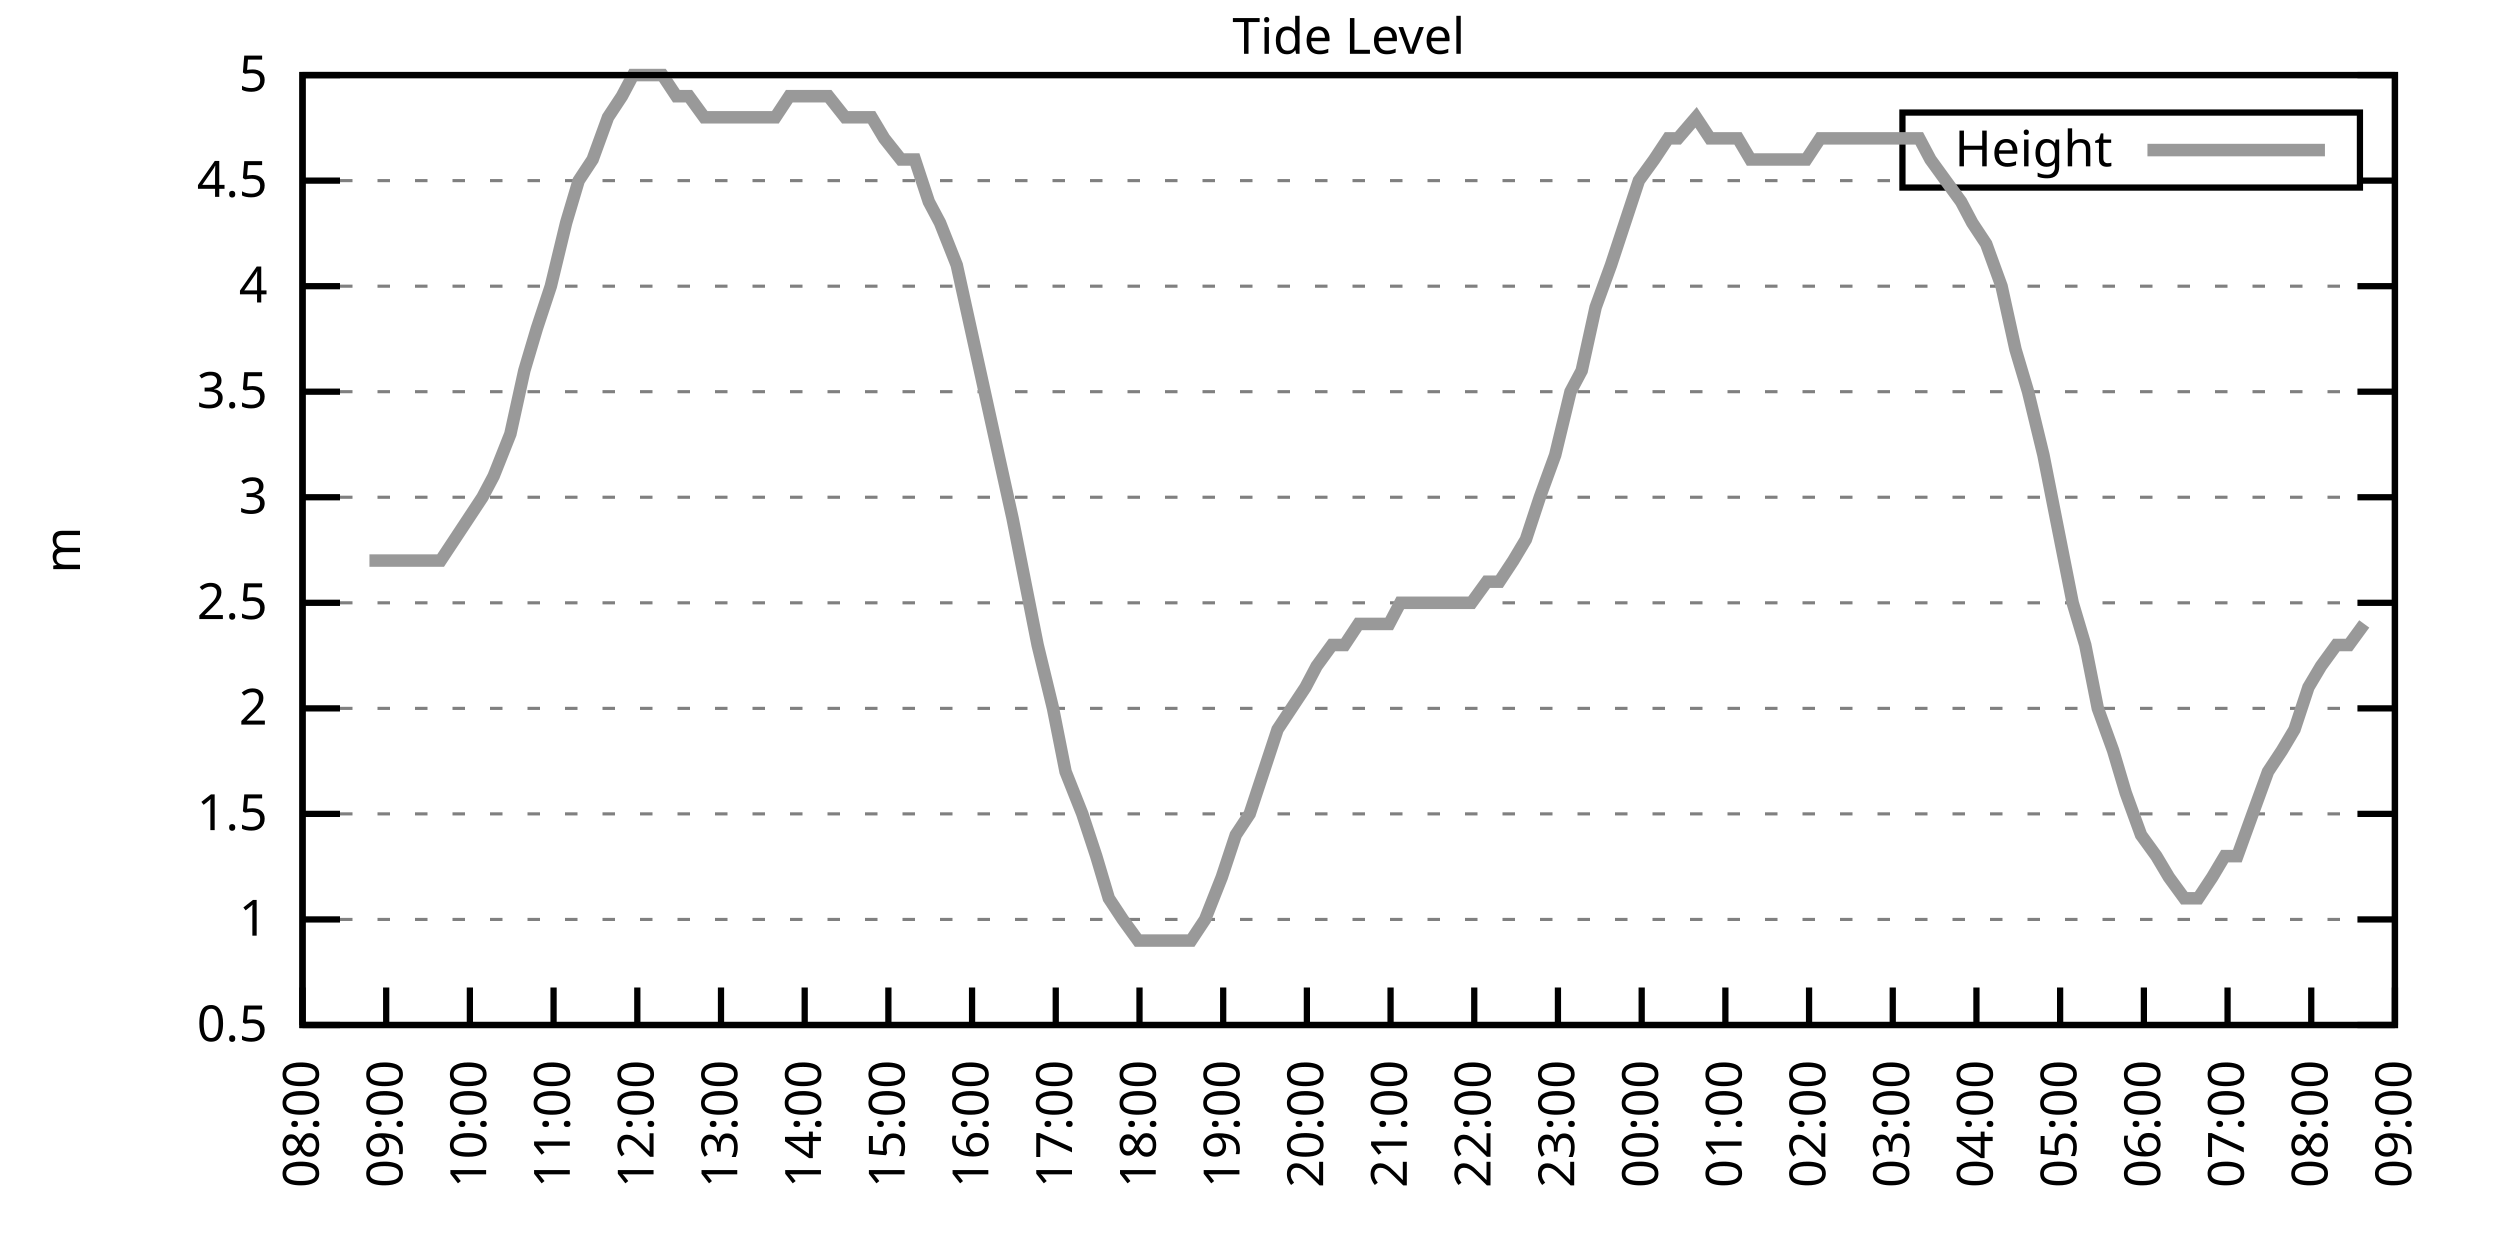
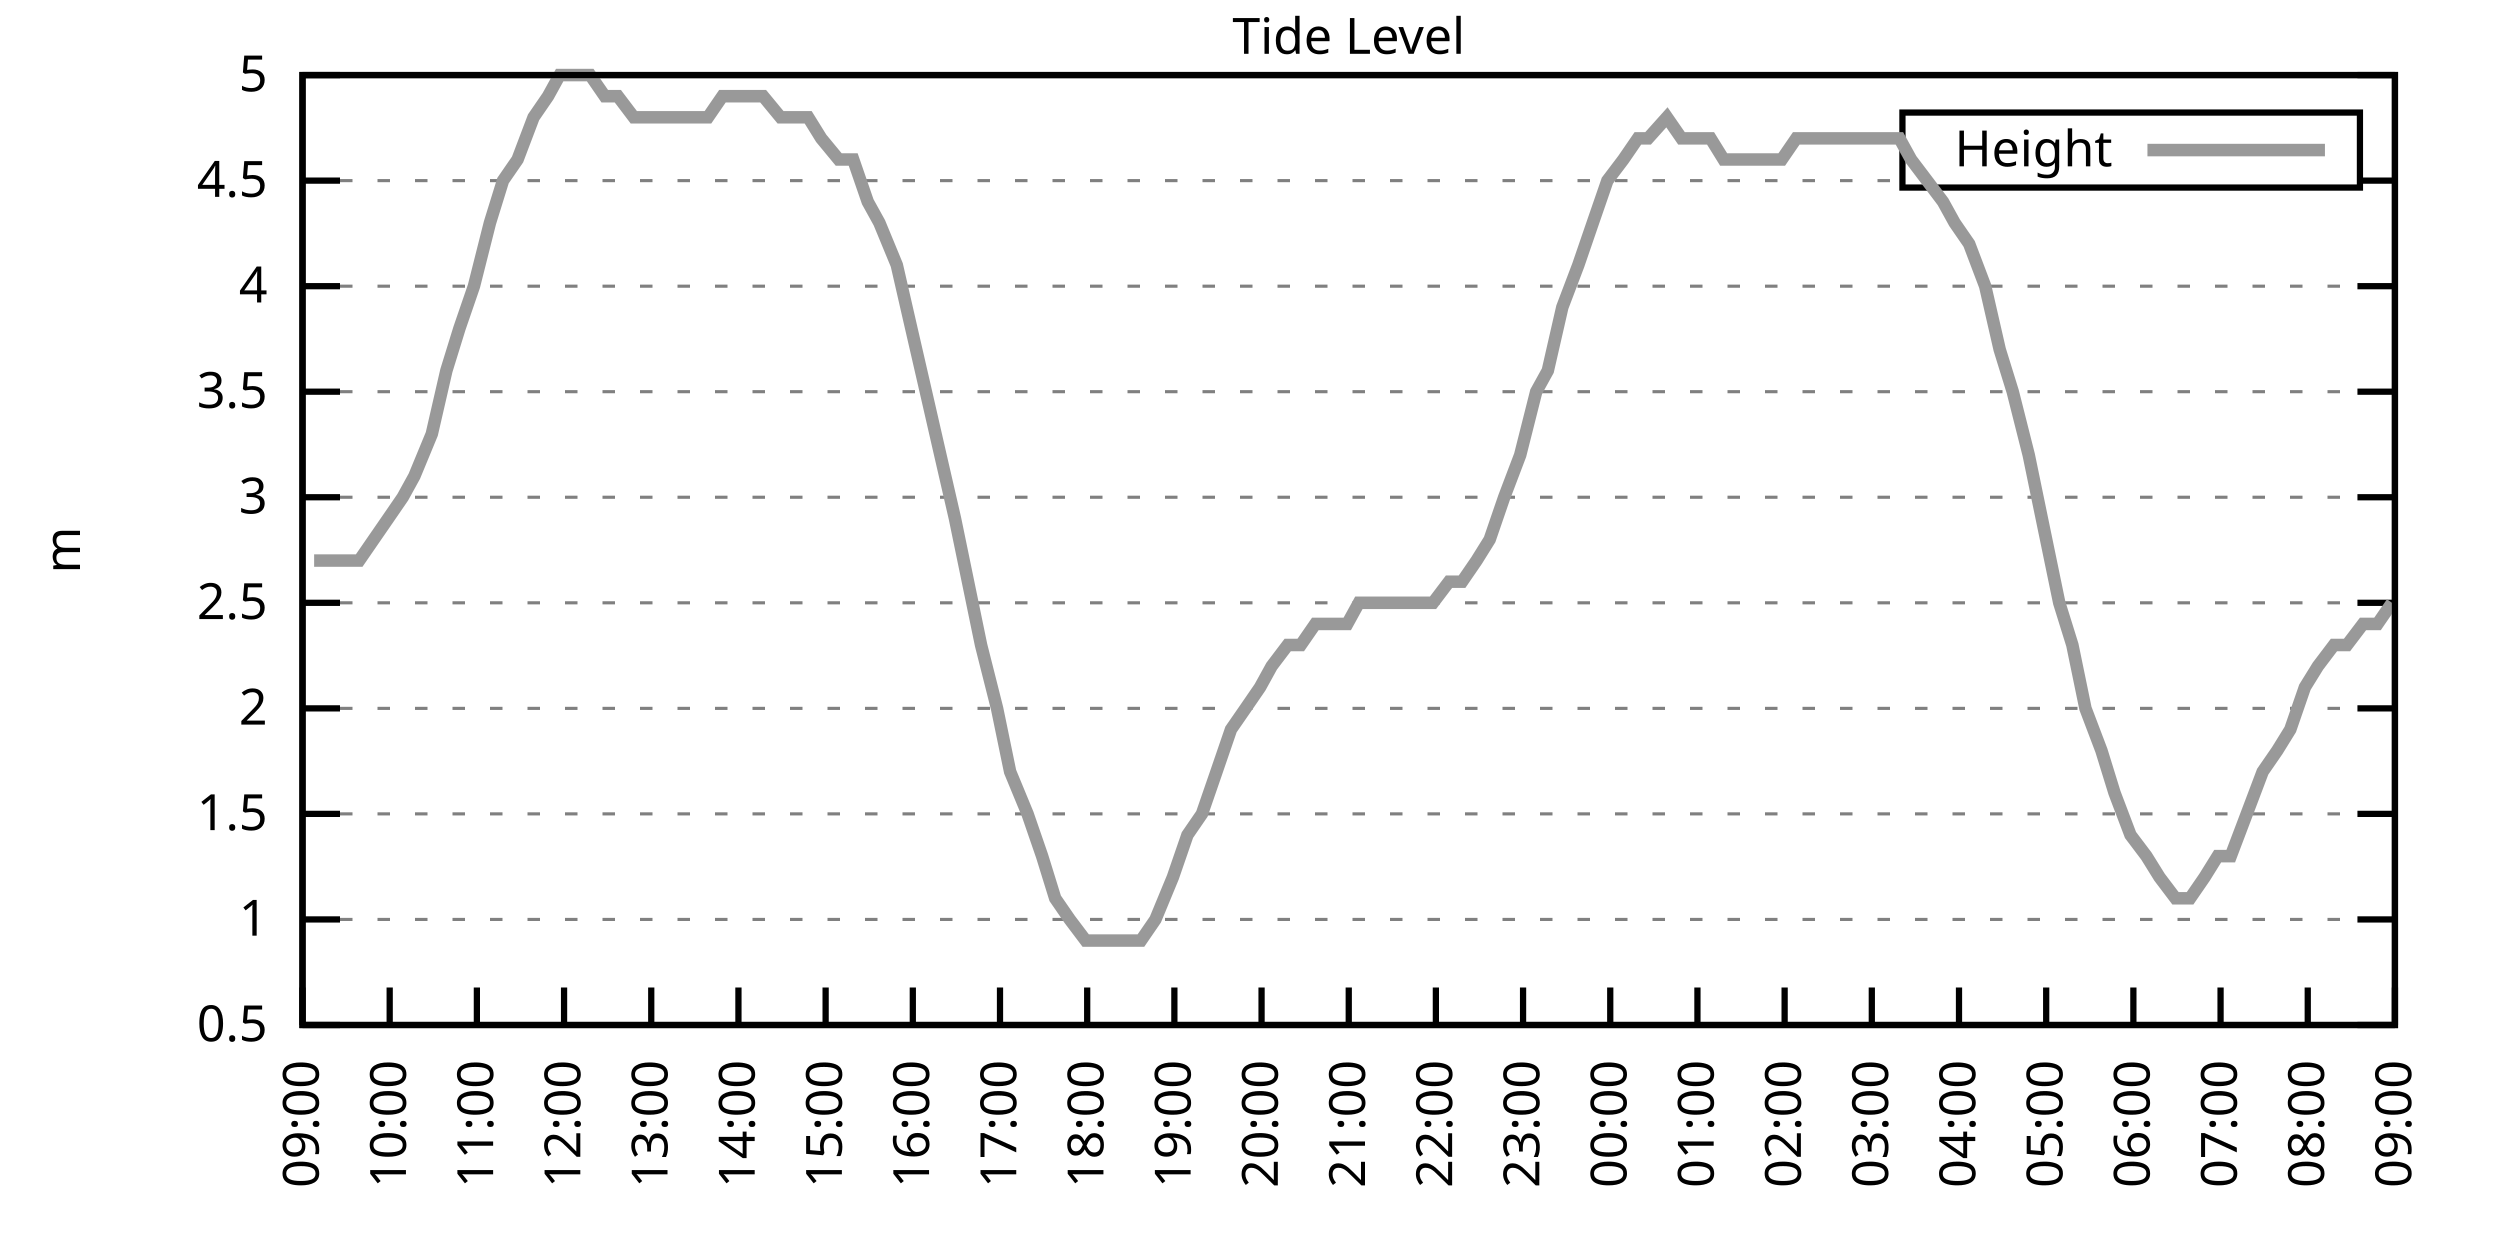
<svg xmlns="http://www.w3.org/2000/svg" xmlns:xlink="http://www.w3.org/1999/xlink" width="400" height="200" viewBox="0 0 400 200">
  <g id="gnuplot_canvas">
    <rect x="0" y="0" width="400" height="200" fill="none" />
    <defs>
      <circle id="gpDot" r="0.5" stroke-width="0.5" stroke="currentColor" />
      <path id="gpPt0" stroke-width="0.333" stroke="currentColor" d="M-1,0 h2 M0,-1 v2" />
      <path id="gpPt1" stroke-width="0.333" stroke="currentColor" d="M-1,-1 L1,1 M1,-1 L-1,1" />
      <path id="gpPt2" stroke-width="0.333" stroke="currentColor" d="M-1,0 L1,0 M0,-1 L0,1 M-1,-1 L1,1 M-1,1 L1,-1" />
      <rect id="gpPt3" stroke-width="0.333" stroke="currentColor" x="-1" y="-1" width="2" height="2" />
      <rect id="gpPt4" stroke-width="0.333" stroke="currentColor" fill="currentColor" x="-1" y="-1" width="2" height="2" />
      <circle id="gpPt5" stroke-width="0.333" stroke="currentColor" cx="0" cy="0" r="1" />
      <use xlink:href="#gpPt5" id="gpPt6" fill="currentColor" stroke="none" />
      <path id="gpPt7" stroke-width="0.333" stroke="currentColor" d="M0,-1.33 L-1.33,0.67 L1.33,0.67 z" />
      <use xlink:href="#gpPt7" id="gpPt8" fill="currentColor" stroke="none" />
      <use xlink:href="#gpPt7" id="gpPt9" stroke="currentColor" transform="rotate(180)" />
      <use xlink:href="#gpPt9" id="gpPt10" fill="currentColor" stroke="none" />
      <use xlink:href="#gpPt3" id="gpPt11" stroke="currentColor" transform="rotate(45)" />
      <use xlink:href="#gpPt11" id="gpPt12" fill="currentColor" stroke="none" />
      <path id="gpPt13" stroke-width="0.333" stroke="currentColor" d="M0,1.330 L1.265,0.411 L0.782,-1.067 L-0.782,-1.076 L-1.265,0.411 z" />
      <use xlink:href="#gpPt13" id="gpPt14" fill="currentColor" stroke="none" />
      <filter id="textbox" filterUnits="objectBoundingBox" x="0" y="0" height="1" width="1">
        <feFlood flood-color="white" flood-opacity="1" result="bgnd" />
        <feComposite in="SourceGraphic" in2="bgnd" operator="atop" />
      </filter>
      <filter id="greybox" filterUnits="objectBoundingBox" x="0" y="0" height="1" width="1">
        <feFlood flood-color="lightgrey" flood-opacity="1" result="grey" />
        <feComposite in="SourceGraphic" in2="grey" operator="atop" />
      </filter>
    </defs>
    <g fill="none" color="white" stroke="currentColor" stroke-width="1.00" stroke-linecap="butt" stroke-linejoin="miter">
</g>
    <g fill="none" color="black" stroke="currentColor" stroke-width="1.00" stroke-linecap="butt" stroke-linejoin="miter">
      <g stroke="none" shape-rendering="crispEdges">
        <polygon fill="rgb(255, 255, 255)" points="48.40,164.00 383.18,164.00 383.18,12.02 48.40,12.02 " />
      </g>
    </g>
    <g fill="none" color="black" stroke="currentColor" stroke-width="1.00" stroke-linecap="butt" stroke-linejoin="miter">
</g>
    <g fill="none" color="black" stroke="black" stroke-width="0.50" stroke-linecap="butt" stroke-linejoin="miter">
</g>
    <g fill="none" color="gray" stroke="currentColor" stroke-width="0.50" stroke-linecap="butt" stroke-linejoin="miter">
      <path stroke="gray" stroke-dasharray="2,4" class="gridline" d="M48.40,164.00 L383.19,164.00  " />
    </g>
    <g fill="none" color="gray" stroke="gray" stroke-width="1.00" stroke-linecap="butt" stroke-linejoin="miter">
</g>
    <g fill="none" color="black" stroke="currentColor" stroke-width="1.00" stroke-linecap="butt" stroke-linejoin="miter">
      <path stroke="black" d="M48.40,164.00 L54.40,164.00 M383.19,164.00 L377.19,164.00  " />
      <g transform="translate(42.80,166.60)" stroke="none" fill="black" font-family="Sans" font-size="8.00" text-anchor="end">
        <text>
          <tspan font-family="Sans"> 0.5</tspan>
        </text>
      </g>
    </g>
    <g fill="none" color="black" stroke="currentColor" stroke-width="1.00" stroke-linecap="butt" stroke-linejoin="miter">
</g>
    <g fill="none" color="black" stroke="black" stroke-width="0.50" stroke-linecap="butt" stroke-linejoin="miter">
</g>
    <g fill="none" color="gray" stroke="currentColor" stroke-width="0.50" stroke-linecap="butt" stroke-linejoin="miter">
      <path stroke="gray" stroke-dasharray="2,4" class="gridline" d="M48.40,147.11 L383.19,147.11  " />
    </g>
    <g fill="none" color="gray" stroke="gray" stroke-width="1.00" stroke-linecap="butt" stroke-linejoin="miter">
</g>
    <g fill="none" color="black" stroke="currentColor" stroke-width="1.00" stroke-linecap="butt" stroke-linejoin="miter">
      <path stroke="black" d="M48.40,147.11 L54.40,147.11 M383.19,147.11 L377.19,147.11  " />
      <g transform="translate(42.80,149.71)" stroke="none" fill="black" font-family="Sans" font-size="8.00" text-anchor="end">
        <text>
          <tspan font-family="Sans"> 1</tspan>
        </text>
      </g>
    </g>
    <g fill="none" color="black" stroke="currentColor" stroke-width="1.00" stroke-linecap="butt" stroke-linejoin="miter">
</g>
    <g fill="none" color="black" stroke="black" stroke-width="0.50" stroke-linecap="butt" stroke-linejoin="miter">
</g>
    <g fill="none" color="gray" stroke="currentColor" stroke-width="0.50" stroke-linecap="butt" stroke-linejoin="miter">
      <path stroke="gray" stroke-dasharray="2,4" class="gridline" d="M48.40,130.22 L383.19,130.22  " />
    </g>
    <g fill="none" color="gray" stroke="gray" stroke-width="1.00" stroke-linecap="butt" stroke-linejoin="miter">
</g>
    <g fill="none" color="black" stroke="currentColor" stroke-width="1.00" stroke-linecap="butt" stroke-linejoin="miter">
      <path stroke="black" d="M48.40,130.22 L54.40,130.22 M383.19,130.22 L377.19,130.22  " />
      <g transform="translate(42.80,132.82)" stroke="none" fill="black" font-family="Sans" font-size="8.00" text-anchor="end">
        <text>
          <tspan font-family="Sans"> 1.5</tspan>
        </text>
      </g>
    </g>
    <g fill="none" color="black" stroke="currentColor" stroke-width="1.00" stroke-linecap="butt" stroke-linejoin="miter">
</g>
    <g fill="none" color="black" stroke="black" stroke-width="0.50" stroke-linecap="butt" stroke-linejoin="miter">
</g>
    <g fill="none" color="gray" stroke="currentColor" stroke-width="0.50" stroke-linecap="butt" stroke-linejoin="miter">
      <path stroke="gray" stroke-dasharray="2,4" class="gridline" d="M48.40,113.34 L383.19,113.34  " />
    </g>
    <g fill="none" color="gray" stroke="gray" stroke-width="1.00" stroke-linecap="butt" stroke-linejoin="miter">
</g>
    <g fill="none" color="black" stroke="currentColor" stroke-width="1.00" stroke-linecap="butt" stroke-linejoin="miter">
      <path stroke="black" d="M48.40,113.34 L54.40,113.34 M383.19,113.34 L377.19,113.34  " />
      <g transform="translate(42.80,115.94)" stroke="none" fill="black" font-family="Sans" font-size="8.00" text-anchor="end">
        <text>
          <tspan font-family="Sans"> 2</tspan>
        </text>
      </g>
    </g>
    <g fill="none" color="black" stroke="currentColor" stroke-width="1.00" stroke-linecap="butt" stroke-linejoin="miter">
</g>
    <g fill="none" color="black" stroke="black" stroke-width="0.50" stroke-linecap="butt" stroke-linejoin="miter">
</g>
    <g fill="none" color="gray" stroke="currentColor" stroke-width="0.50" stroke-linecap="butt" stroke-linejoin="miter">
      <path stroke="gray" stroke-dasharray="2,4" class="gridline" d="M48.40,96.45 L383.19,96.45  " />
    </g>
    <g fill="none" color="gray" stroke="gray" stroke-width="1.00" stroke-linecap="butt" stroke-linejoin="miter">
</g>
    <g fill="none" color="black" stroke="currentColor" stroke-width="1.00" stroke-linecap="butt" stroke-linejoin="miter">
      <path stroke="black" d="M48.40,96.45 L54.40,96.45 M383.19,96.45 L377.19,96.45  " />
      <g transform="translate(42.80,99.05)" stroke="none" fill="black" font-family="Sans" font-size="8.00" text-anchor="end">
        <text>
          <tspan font-family="Sans"> 2.5</tspan>
        </text>
      </g>
    </g>
    <g fill="none" color="black" stroke="currentColor" stroke-width="1.00" stroke-linecap="butt" stroke-linejoin="miter">
</g>
    <g fill="none" color="black" stroke="black" stroke-width="0.50" stroke-linecap="butt" stroke-linejoin="miter">
</g>
    <g fill="none" color="gray" stroke="currentColor" stroke-width="0.50" stroke-linecap="butt" stroke-linejoin="miter">
      <path stroke="gray" stroke-dasharray="2,4" class="gridline" d="M48.40,79.56 L383.19,79.56  " />
    </g>
    <g fill="none" color="gray" stroke="gray" stroke-width="1.00" stroke-linecap="butt" stroke-linejoin="miter">
</g>
    <g fill="none" color="black" stroke="currentColor" stroke-width="1.00" stroke-linecap="butt" stroke-linejoin="miter">
      <path stroke="black" d="M48.40,79.56 L54.40,79.56 M383.19,79.56 L377.19,79.56  " />
      <g transform="translate(42.80,82.16)" stroke="none" fill="black" font-family="Sans" font-size="8.00" text-anchor="end">
        <text>
          <tspan font-family="Sans"> 3</tspan>
        </text>
      </g>
    </g>
    <g fill="none" color="black" stroke="currentColor" stroke-width="1.00" stroke-linecap="butt" stroke-linejoin="miter">
</g>
    <g fill="none" color="black" stroke="black" stroke-width="0.50" stroke-linecap="butt" stroke-linejoin="miter">
</g>
    <g fill="none" color="gray" stroke="currentColor" stroke-width="0.50" stroke-linecap="butt" stroke-linejoin="miter">
      <path stroke="gray" stroke-dasharray="2,4" class="gridline" d="M48.40,62.67 L383.19,62.67  " />
    </g>
    <g fill="none" color="gray" stroke="gray" stroke-width="1.00" stroke-linecap="butt" stroke-linejoin="miter">
</g>
    <g fill="none" color="black" stroke="currentColor" stroke-width="1.00" stroke-linecap="butt" stroke-linejoin="miter">
      <path stroke="black" d="M48.40,62.67 L54.40,62.67 M383.19,62.67 L377.19,62.67  " />
      <g transform="translate(42.80,65.27)" stroke="none" fill="black" font-family="Sans" font-size="8.00" text-anchor="end">
        <text>
          <tspan font-family="Sans"> 3.5</tspan>
        </text>
      </g>
    </g>
    <g fill="none" color="black" stroke="currentColor" stroke-width="1.00" stroke-linecap="butt" stroke-linejoin="miter">
</g>
    <g fill="none" color="black" stroke="black" stroke-width="0.50" stroke-linecap="butt" stroke-linejoin="miter">
</g>
    <g fill="none" color="gray" stroke="currentColor" stroke-width="0.50" stroke-linecap="butt" stroke-linejoin="miter">
      <path stroke="gray" stroke-dasharray="2,4" class="gridline" d="M48.40,45.79 L383.19,45.79  " />
    </g>
    <g fill="none" color="gray" stroke="gray" stroke-width="1.00" stroke-linecap="butt" stroke-linejoin="miter">
</g>
    <g fill="none" color="black" stroke="currentColor" stroke-width="1.00" stroke-linecap="butt" stroke-linejoin="miter">
      <path stroke="black" d="M48.40,45.79 L54.40,45.79 M383.19,45.79 L377.19,45.79  " />
      <g transform="translate(42.80,48.39)" stroke="none" fill="black" font-family="Sans" font-size="8.00" text-anchor="end">
        <text>
          <tspan font-family="Sans"> 4</tspan>
        </text>
      </g>
    </g>
    <g fill="none" color="black" stroke="currentColor" stroke-width="1.00" stroke-linecap="butt" stroke-linejoin="miter">
</g>
    <g fill="none" color="black" stroke="black" stroke-width="0.50" stroke-linecap="butt" stroke-linejoin="miter">
</g>
    <g fill="none" color="gray" stroke="currentColor" stroke-width="0.50" stroke-linecap="butt" stroke-linejoin="miter">
      <path stroke="gray" stroke-dasharray="2,4" class="gridline" d="M48.40,28.90 L304.39,28.90 M377.59,28.90 L383.19,28.90  " />
    </g>
    <g fill="none" color="gray" stroke="gray" stroke-width="1.00" stroke-linecap="butt" stroke-linejoin="miter">
</g>
    <g fill="none" color="black" stroke="currentColor" stroke-width="1.00" stroke-linecap="butt" stroke-linejoin="miter">
      <path stroke="black" d="M48.40,28.90 L54.40,28.90 M383.19,28.90 L377.19,28.90  " />
      <g transform="translate(42.80,31.50)" stroke="none" fill="black" font-family="Sans" font-size="8.00" text-anchor="end">
        <text>
          <tspan font-family="Sans"> 4.5</tspan>
        </text>
      </g>
    </g>
    <g fill="none" color="black" stroke="currentColor" stroke-width="1.00" stroke-linecap="butt" stroke-linejoin="miter">
</g>
    <g fill="none" color="black" stroke="black" stroke-width="0.50" stroke-linecap="butt" stroke-linejoin="miter">
</g>
    <g fill="none" color="gray" stroke="currentColor" stroke-width="0.50" stroke-linecap="butt" stroke-linejoin="miter">
      <path stroke="gray" stroke-dasharray="2,4" class="gridline" d="M48.40,12.01 L383.19,12.01  " />
    </g>
    <g fill="none" color="gray" stroke="gray" stroke-width="1.00" stroke-linecap="butt" stroke-linejoin="miter">
</g>
    <g fill="none" color="black" stroke="currentColor" stroke-width="1.00" stroke-linecap="butt" stroke-linejoin="miter">
      <path stroke="black" d="M48.40,12.01 L54.40,12.01 M383.19,12.01 L377.19,12.01  " />
      <g transform="translate(42.80,14.61)" stroke="none" fill="black" font-family="Sans" font-size="8.00" text-anchor="end">
        <text>
          <tspan font-family="Sans"> 5</tspan>
        </text>
      </g>
    </g>
    <g fill="none" color="black" stroke="currentColor" stroke-width="1.00" stroke-linecap="butt" stroke-linejoin="miter">
      <path stroke="black" d="M48.40,164.00 L48.40,158.00  " />
      <g transform="translate(51.00,169.60) rotate(270.00)" stroke="none" fill="black" font-family="Sans" font-size="8.00" text-anchor="end">
        <text>
-           <tspan font-family="Sans">08:00</tspan>
-         </text>
-       </g>
-     </g>
-     <g fill="none" color="black" stroke="currentColor" stroke-width="1.00" stroke-linecap="butt" stroke-linejoin="miter">
-       <path stroke="black" d="M61.79,164.00 L61.79,158.00  " />
-       <g transform="translate(64.39,169.60) rotate(270.00)" stroke="none" fill="black" font-family="Sans" font-size="8.00" text-anchor="end">
-         <text>
          <tspan font-family="Sans">09:00</tspan>
        </text>
      </g>
    </g>
    <g fill="none" color="black" stroke="currentColor" stroke-width="1.00" stroke-linecap="butt" stroke-linejoin="miter">
-       <path stroke="black" d="M75.18,164.00 L75.18,158.00  " />
-       <g transform="translate(77.78,169.60) rotate(270.00)" stroke="none" fill="black" font-family="Sans" font-size="8.00" text-anchor="end">
+       <path stroke="black" d="M62.35,164.00 L62.35,158.00  " />
+       <g transform="translate(64.95,169.60) rotate(270.00)" stroke="none" fill="black" font-family="Sans" font-size="8.00" text-anchor="end">
        <text>
          <tspan font-family="Sans">10:00</tspan>
        </text>
      </g>
    </g>
    <g fill="none" color="black" stroke="currentColor" stroke-width="1.00" stroke-linecap="butt" stroke-linejoin="miter">
-       <path stroke="black" d="M88.57,164.00 L88.57,158.00  " />
-       <g transform="translate(91.17,169.60) rotate(270.00)" stroke="none" fill="black" font-family="Sans" font-size="8.00" text-anchor="end">
+       <path stroke="black" d="M76.30,164.00 L76.30,158.00  " />
+       <g transform="translate(78.90,169.60) rotate(270.00)" stroke="none" fill="black" font-family="Sans" font-size="8.00" text-anchor="end">
        <text>
          <tspan font-family="Sans">11:00</tspan>
        </text>
      </g>
    </g>
    <g fill="none" color="black" stroke="currentColor" stroke-width="1.00" stroke-linecap="butt" stroke-linejoin="miter">
-       <path stroke="black" d="M101.97,164.00 L101.97,158.00  " />
-       <g transform="translate(104.57,169.60) rotate(270.00)" stroke="none" fill="black" font-family="Sans" font-size="8.00" text-anchor="end">
+       <path stroke="black" d="M90.25,164.00 L90.25,158.00  " />
+       <g transform="translate(92.85,169.60) rotate(270.00)" stroke="none" fill="black" font-family="Sans" font-size="8.00" text-anchor="end">
        <text>
          <tspan font-family="Sans">12:00</tspan>
        </text>
      </g>
    </g>
    <g fill="none" color="black" stroke="currentColor" stroke-width="1.00" stroke-linecap="butt" stroke-linejoin="miter">
-       <path stroke="black" d="M115.36,164.00 L115.36,158.00  " />
-       <g transform="translate(117.96,169.60) rotate(270.00)" stroke="none" fill="black" font-family="Sans" font-size="8.00" text-anchor="end">
+       <path stroke="black" d="M104.20,164.00 L104.20,158.00  " />
+       <g transform="translate(106.80,169.60) rotate(270.00)" stroke="none" fill="black" font-family="Sans" font-size="8.00" text-anchor="end">
        <text>
          <tspan font-family="Sans">13:00</tspan>
        </text>
      </g>
    </g>
    <g fill="none" color="black" stroke="currentColor" stroke-width="1.00" stroke-linecap="butt" stroke-linejoin="miter">
-       <path stroke="black" d="M128.75,164.00 L128.75,158.00  " />
-       <g transform="translate(131.35,169.60) rotate(270.00)" stroke="none" fill="black" font-family="Sans" font-size="8.00" text-anchor="end">
+       <path stroke="black" d="M118.15,164.00 L118.15,158.00  " />
+       <g transform="translate(120.75,169.60) rotate(270.00)" stroke="none" fill="black" font-family="Sans" font-size="8.00" text-anchor="end">
        <text>
          <tspan font-family="Sans">14:00</tspan>
        </text>
      </g>
    </g>
    <g fill="none" color="black" stroke="currentColor" stroke-width="1.00" stroke-linecap="butt" stroke-linejoin="miter">
-       <path stroke="black" d="M142.14,164.00 L142.14,158.00  " />
-       <g transform="translate(144.74,169.60) rotate(270.00)" stroke="none" fill="black" font-family="Sans" font-size="8.00" text-anchor="end">
+       <path stroke="black" d="M132.10,164.00 L132.10,158.00  " />
+       <g transform="translate(134.70,169.60) rotate(270.00)" stroke="none" fill="black" font-family="Sans" font-size="8.00" text-anchor="end">
        <text>
          <tspan font-family="Sans">15:00</tspan>
        </text>
      </g>
    </g>
    <g fill="none" color="black" stroke="currentColor" stroke-width="1.00" stroke-linecap="butt" stroke-linejoin="miter">
-       <path stroke="black" d="M155.53,164.00 L155.53,158.00  " />
-       <g transform="translate(158.13,169.60) rotate(270.00)" stroke="none" fill="black" font-family="Sans" font-size="8.00" text-anchor="end">
+       <path stroke="black" d="M146.05,164.00 L146.05,158.00  " />
+       <g transform="translate(148.65,169.60) rotate(270.00)" stroke="none" fill="black" font-family="Sans" font-size="8.00" text-anchor="end">
        <text>
          <tspan font-family="Sans">16:00</tspan>
        </text>
      </g>
    </g>
    <g fill="none" color="black" stroke="currentColor" stroke-width="1.00" stroke-linecap="butt" stroke-linejoin="miter">
-       <path stroke="black" d="M168.92,164.00 L168.92,158.00  " />
-       <g transform="translate(171.52,169.60) rotate(270.00)" stroke="none" fill="black" font-family="Sans" font-size="8.00" text-anchor="end">
+       <path stroke="black" d="M160.00,164.00 L160.00,158.00  " />
+       <g transform="translate(162.60,169.60) rotate(270.00)" stroke="none" fill="black" font-family="Sans" font-size="8.00" text-anchor="end">
        <text>
          <tspan font-family="Sans">17:00</tspan>
        </text>
      </g>
    </g>
    <g fill="none" color="black" stroke="currentColor" stroke-width="1.00" stroke-linecap="butt" stroke-linejoin="miter">
-       <path stroke="black" d="M182.32,164.00 L182.32,158.00  " />
-       <g transform="translate(184.92,169.60) rotate(270.00)" stroke="none" fill="black" font-family="Sans" font-size="8.00" text-anchor="end">
+       <path stroke="black" d="M173.95,164.00 L173.95,158.00  " />
+       <g transform="translate(176.55,169.60) rotate(270.00)" stroke="none" fill="black" font-family="Sans" font-size="8.00" text-anchor="end">
        <text>
          <tspan font-family="Sans">18:00</tspan>
        </text>
      </g>
    </g>
    <g fill="none" color="black" stroke="currentColor" stroke-width="1.00" stroke-linecap="butt" stroke-linejoin="miter">
-       <path stroke="black" d="M195.71,164.00 L195.71,158.00  " />
-       <g transform="translate(198.31,169.60) rotate(270.00)" stroke="none" fill="black" font-family="Sans" font-size="8.00" text-anchor="end">
+       <path stroke="black" d="M187.90,164.00 L187.90,158.00  " />
+       <g transform="translate(190.50,169.60) rotate(270.00)" stroke="none" fill="black" font-family="Sans" font-size="8.00" text-anchor="end">
        <text>
          <tspan font-family="Sans">19:00</tspan>
        </text>
      </g>
    </g>
    <g fill="none" color="black" stroke="currentColor" stroke-width="1.00" stroke-linecap="butt" stroke-linejoin="miter">
-       <path stroke="black" d="M209.10,164.00 L209.10,158.00  " />
-       <g transform="translate(211.70,169.60) rotate(270.00)" stroke="none" fill="black" font-family="Sans" font-size="8.00" text-anchor="end">
+       <path stroke="black" d="M201.85,164.00 L201.85,158.00  " />
+       <g transform="translate(204.45,169.60) rotate(270.00)" stroke="none" fill="black" font-family="Sans" font-size="8.00" text-anchor="end">
        <text>
          <tspan font-family="Sans">20:00</tspan>
        </text>
      </g>
    </g>
    <g fill="none" color="black" stroke="currentColor" stroke-width="1.00" stroke-linecap="butt" stroke-linejoin="miter">
-       <path stroke="black" d="M222.49,164.00 L222.49,158.00  " />
-       <g transform="translate(225.09,169.60) rotate(270.00)" stroke="none" fill="black" font-family="Sans" font-size="8.00" text-anchor="end">
+       <path stroke="black" d="M215.80,164.00 L215.80,158.00  " />
+       <g transform="translate(218.40,169.60) rotate(270.00)" stroke="none" fill="black" font-family="Sans" font-size="8.00" text-anchor="end">
        <text>
          <tspan font-family="Sans">21:00</tspan>
        </text>
      </g>
    </g>
    <g fill="none" color="black" stroke="currentColor" stroke-width="1.00" stroke-linecap="butt" stroke-linejoin="miter">
-       <path stroke="black" d="M235.88,164.00 L235.88,158.00  " />
-       <g transform="translate(238.48,169.60) rotate(270.00)" stroke="none" fill="black" font-family="Sans" font-size="8.00" text-anchor="end">
+       <path stroke="black" d="M229.74,164.00 L229.74,158.00  " />
+       <g transform="translate(232.34,169.60) rotate(270.00)" stroke="none" fill="black" font-family="Sans" font-size="8.00" text-anchor="end">
        <text>
          <tspan font-family="Sans">22:00</tspan>
        </text>
      </g>
    </g>
    <g fill="none" color="black" stroke="currentColor" stroke-width="1.00" stroke-linecap="butt" stroke-linejoin="miter">
-       <path stroke="black" d="M249.27,164.00 L249.27,158.00  " />
-       <g transform="translate(251.87,169.60) rotate(270.00)" stroke="none" fill="black" font-family="Sans" font-size="8.00" text-anchor="end">
+       <path stroke="black" d="M243.69,164.00 L243.69,158.00  " />
+       <g transform="translate(246.29,169.60) rotate(270.00)" stroke="none" fill="black" font-family="Sans" font-size="8.00" text-anchor="end">
        <text>
          <tspan font-family="Sans">23:00</tspan>
        </text>
      </g>
    </g>
    <g fill="none" color="black" stroke="currentColor" stroke-width="1.00" stroke-linecap="butt" stroke-linejoin="miter">
-       <path stroke="black" d="M262.67,164.00 L262.67,158.00  " />
-       <g transform="translate(265.27,169.60) rotate(270.00)" stroke="none" fill="black" font-family="Sans" font-size="8.00" text-anchor="end">
+       <path stroke="black" d="M257.64,164.00 L257.64,158.00  " />
+       <g transform="translate(260.24,169.60) rotate(270.00)" stroke="none" fill="black" font-family="Sans" font-size="8.00" text-anchor="end">
        <text>
          <tspan font-family="Sans">00:00</tspan>
        </text>
      </g>
    </g>
    <g fill="none" color="black" stroke="currentColor" stroke-width="1.00" stroke-linecap="butt" stroke-linejoin="miter">
-       <path stroke="black" d="M276.06,164.00 L276.06,158.00  " />
-       <g transform="translate(278.66,169.60) rotate(270.00)" stroke="none" fill="black" font-family="Sans" font-size="8.00" text-anchor="end">
+       <path stroke="black" d="M271.59,164.00 L271.59,158.00  " />
+       <g transform="translate(274.19,169.60) rotate(270.00)" stroke="none" fill="black" font-family="Sans" font-size="8.00" text-anchor="end">
        <text>
          <tspan font-family="Sans">01:00</tspan>
        </text>
      </g>
    </g>
    <g fill="none" color="black" stroke="currentColor" stroke-width="1.00" stroke-linecap="butt" stroke-linejoin="miter">
-       <path stroke="black" d="M289.45,164.00 L289.45,158.00  " />
-       <g transform="translate(292.05,169.60) rotate(270.00)" stroke="none" fill="black" font-family="Sans" font-size="8.00" text-anchor="end">
+       <path stroke="black" d="M285.54,164.00 L285.54,158.00  " />
+       <g transform="translate(288.14,169.60) rotate(270.00)" stroke="none" fill="black" font-family="Sans" font-size="8.00" text-anchor="end">
        <text>
          <tspan font-family="Sans">02:00</tspan>
        </text>
      </g>
    </g>
    <g fill="none" color="black" stroke="currentColor" stroke-width="1.00" stroke-linecap="butt" stroke-linejoin="miter">
-       <path stroke="black" d="M302.84,164.00 L302.84,158.00  " />
-       <g transform="translate(305.44,169.60) rotate(270.00)" stroke="none" fill="black" font-family="Sans" font-size="8.00" text-anchor="end">
+       <path stroke="black" d="M299.49,164.00 L299.49,158.00  " />
+       <g transform="translate(302.09,169.60) rotate(270.00)" stroke="none" fill="black" font-family="Sans" font-size="8.00" text-anchor="end">
        <text>
          <tspan font-family="Sans">03:00</tspan>
        </text>
      </g>
    </g>
    <g fill="none" color="black" stroke="currentColor" stroke-width="1.00" stroke-linecap="butt" stroke-linejoin="miter">
-       <path stroke="black" d="M316.23,164.00 L316.23,158.00  " />
-       <g transform="translate(318.83,169.60) rotate(270.00)" stroke="none" fill="black" font-family="Sans" font-size="8.00" text-anchor="end">
+       <path stroke="black" d="M313.44,164.00 L313.44,158.00  " />
+       <g transform="translate(316.04,169.60) rotate(270.00)" stroke="none" fill="black" font-family="Sans" font-size="8.00" text-anchor="end">
        <text>
          <tspan font-family="Sans">04:00</tspan>
        </text>
      </g>
    </g>
    <g fill="none" color="black" stroke="currentColor" stroke-width="1.00" stroke-linecap="butt" stroke-linejoin="miter">
-       <path stroke="black" d="M329.62,164.00 L329.62,158.00  " />
-       <g transform="translate(332.22,169.60) rotate(270.00)" stroke="none" fill="black" font-family="Sans" font-size="8.00" text-anchor="end">
+       <path stroke="black" d="M327.39,164.00 L327.39,158.00  " />
+       <g transform="translate(329.99,169.60) rotate(270.00)" stroke="none" fill="black" font-family="Sans" font-size="8.00" text-anchor="end">
        <text>
          <tspan font-family="Sans">05:00</tspan>
        </text>
      </g>
    </g>
    <g fill="none" color="black" stroke="currentColor" stroke-width="1.00" stroke-linecap="butt" stroke-linejoin="miter">
-       <path stroke="black" d="M343.02,164.00 L343.02,158.00  " />
-       <g transform="translate(345.62,169.60) rotate(270.00)" stroke="none" fill="black" font-family="Sans" font-size="8.00" text-anchor="end">
+       <path stroke="black" d="M341.34,164.00 L341.34,158.00  " />
+       <g transform="translate(343.94,169.60) rotate(270.00)" stroke="none" fill="black" font-family="Sans" font-size="8.00" text-anchor="end">
        <text>
          <tspan font-family="Sans">06:00</tspan>
        </text>
      </g>
    </g>
    <g fill="none" color="black" stroke="currentColor" stroke-width="1.00" stroke-linecap="butt" stroke-linejoin="miter">
-       <path stroke="black" d="M356.41,164.00 L356.41,158.00  " />
-       <g transform="translate(359.01,169.60) rotate(270.00)" stroke="none" fill="black" font-family="Sans" font-size="8.00" text-anchor="end">
+       <path stroke="black" d="M355.29,164.00 L355.29,158.00  " />
+       <g transform="translate(357.89,169.60) rotate(270.00)" stroke="none" fill="black" font-family="Sans" font-size="8.00" text-anchor="end">
        <text>
          <tspan font-family="Sans">07:00</tspan>
        </text>
      </g>
    </g>
    <g fill="none" color="black" stroke="currentColor" stroke-width="1.00" stroke-linecap="butt" stroke-linejoin="miter">
-       <path stroke="black" d="M369.80,164.00 L369.80,158.00  " />
-       <g transform="translate(372.40,169.60) rotate(270.00)" stroke="none" fill="black" font-family="Sans" font-size="8.00" text-anchor="end">
+       <path stroke="black" d="M369.24,164.00 L369.24,158.00  " />
+       <g transform="translate(371.84,169.60) rotate(270.00)" stroke="none" fill="black" font-family="Sans" font-size="8.00" text-anchor="end">
        <text>
          <tspan font-family="Sans">08:00</tspan>
        </text>
      </g>
    </g>
    <g fill="none" color="black" stroke="currentColor" stroke-width="1.00" stroke-linecap="butt" stroke-linejoin="miter">
      <path stroke="black" d="M383.19,164.00 L383.19,158.00  " />
      <g transform="translate(385.79,169.60) rotate(270.00)" stroke="none" fill="black" font-family="Sans" font-size="8.00" text-anchor="end">
        <text>
          <tspan font-family="Sans">09:00</tspan>
        </text>
      </g>
    </g>
    <g fill="none" color="black" stroke="currentColor" stroke-width="1.00" stroke-linecap="butt" stroke-linejoin="miter">
</g>
    <g fill="none" color="black" stroke="currentColor" stroke-width="1.00" stroke-linecap="butt" stroke-linejoin="miter">
      <path stroke="black" d="M48.40,12.01 L48.40,164.00 L383.19,164.00 L383.19,12.01 L48.40,12.01 Z  " />
    </g>
    <g fill="none" color="black" stroke="currentColor" stroke-width="1.00" stroke-linecap="butt" stroke-linejoin="miter">
</g>
    <g fill="none" color="black" stroke="currentColor" stroke-width="1.00" stroke-linecap="butt" stroke-linejoin="miter">
      <path stroke="black" d="M304.39,30.01 L304.39,18.01 L377.59,18.01 L377.59,30.01 L304.39,30.01 Z  " />
    </g>
    <g id="Tide_level_plot_1">
      <g fill="none" color="white" stroke="black" stroke-width="2.00" stroke-linecap="butt" stroke-linejoin="miter">
</g>
      <g fill="none" color="black" stroke="currentColor" stroke-width="2.00" stroke-linecap="butt" stroke-linejoin="miter">
        <g transform="translate(337.99,26.61)" stroke="none" fill="black" font-family="Sans" font-size="8.00" text-anchor="end">
          <text>
            <tspan font-family="Sans">Height</tspan>
          </text>
        </g>
      </g>
      <g fill="none" color="black" stroke="currentColor" stroke-width="2.00" stroke-linecap="butt" stroke-linejoin="miter">
-         <path stroke="rgb(153, 153, 153)" d="M343.59,24.01 L371.99,24.01 M59.11,89.69 L61.35,89.69 L63.58,89.69 L65.59,89.69 L67.82,89.69 L70.50,89.69   L72.73,86.32 L74.96,82.94 L77.19,79.56 L78.98,76.18 L81.66,69.43 L83.89,59.30 L85.90,52.54 L88.13,45.79   L90.58,35.65 L92.59,28.90 L94.82,25.52 L97.28,18.77 L99.51,15.39 L101.30,12.01 L103.53,12.01 L105.98,12.01   L108.22,15.39 L110.22,15.39 L112.68,18.77 L114.69,18.77 L116.92,18.77 L119.38,18.77 L121.83,18.77 L124.06,18.77   L126.29,15.39 L130.31,15.39 L132.54,15.39 L135.22,18.77 L137.45,18.77 L139.46,18.77 L141.47,22.14 L144.15,25.52   L146.38,25.52 L148.61,32.28 L150.40,35.65 L153.08,42.41 L155.31,52.54 L157.54,62.67 L159.77,72.81 L162.01,82.94   L164.01,93.07 L166.02,103.20 L168.48,113.34 L170.49,123.47 L173.17,130.22 L175.40,136.98 L177.41,143.73 L179.64,147.11   L182.09,150.49 L184.32,150.49 L186.56,150.49 L188.57,150.49 L190.57,150.49 L192.81,147.11 L195.48,140.36 L197.72,133.60   L199.95,130.22 L202.18,123.47 L204.41,116.71 L206.64,113.34 L208.88,109.96 L210.66,106.58 L213.12,103.20 L215.13,103.20   L217.36,99.83 L220.04,99.83 L222.27,99.83 L224.05,96.45 L226.51,96.45 L228.74,96.45 L231.20,96.45 L233.20,96.45   L235.44,96.45 L237.89,93.07 L239.90,93.07 L242.13,89.69 L244.14,86.32 L246.37,79.56 L248.83,72.81 L251.28,62.67   L253.07,59.30 L255.30,49.16 L257.76,42.41 L259.99,35.65 L262.22,28.90 L264.67,25.52 L266.91,22.14 L268.47,22.14   L271.37,18.77 L273.60,22.14 L275.61,22.14 L278.07,22.14 L280.07,25.52 L282.53,25.52 L284.32,25.52 L286.32,25.52   L289.00,25.52 L291.23,22.14 L293.69,22.14 L295.48,22.14 L297.93,22.14 L299.72,22.14 L302.62,22.14 L304.40,22.14   L307.08,22.14 L308.87,25.52 L311.32,28.90 L313.78,32.28 L315.56,35.65 L317.79,39.03 L320.25,45.79 L322.48,55.92   L324.49,62.67 L326.95,72.81 L328.95,82.94 L331.63,96.45 L333.64,103.20 L335.65,113.34 L338.10,120.09 L340.11,126.85   L342.57,133.60 L345.02,136.98 L347.03,140.36 L349.49,143.73 L351.72,143.73 L353.95,140.36 L355.96,136.98 L357.97,136.98   L360.42,130.22 L362.88,123.47 L365.11,120.09 L367.12,116.71 L369.35,109.96 L371.36,106.58 L373.82,103.20 L375.82,103.20   L378.28,99.83  " />
+         <path stroke="rgb(153, 153, 153)" d="M343.59,24.01 L371.99,24.01 M50.26,89.69 L52.35,89.69 L54.68,89.69 L57.47,89.69 L59.79,86.32 L62.12,82.94   L64.44,79.56 L66.30,76.18 L69.09,69.43 L71.42,59.30 L73.51,52.54 L75.83,45.79 L78.39,35.65 L80.48,28.90   L82.81,25.52 L85.37,18.77 L87.69,15.39 L89.55,12.01 L91.88,12.01 L94.43,12.01 L96.76,15.39 L98.85,15.39   L101.41,18.77 L103.50,18.77 L105.83,18.77 L108.38,18.77 L110.94,18.77 L113.27,18.77 L115.59,15.39 L119.78,15.39   L122.10,15.39 L124.89,18.77 L127.22,18.77 L129.31,18.77 L131.40,22.14 L134.19,25.52 L136.51,25.52 L138.84,32.28   L140.70,35.65 L143.49,42.41 L145.81,52.54 L148.14,62.67 L150.46,72.81 L152.79,82.94 L154.88,93.07 L156.97,103.20   L159.53,113.34 L161.62,123.47 L164.41,130.22 L166.74,136.98 L168.83,143.73 L171.16,147.11 L173.71,150.49 L176.04,150.49   L178.36,150.49 L180.46,150.49 L182.55,150.49 L184.87,147.11 L187.66,140.36 L189.99,133.60 L192.31,130.22 L194.64,123.47   L196.96,116.71 L199.29,113.34 L201.61,109.96 L203.47,106.58 L206.03,103.20 L208.12,103.20 L210.45,99.83 L213.24,99.83   L215.56,99.83 L217.42,96.45 L219.98,96.45 L222.30,96.45 L224.86,96.45 L226.95,96.45 L229.28,96.45 L231.84,93.07   L233.93,93.07 L236.25,89.69 L238.35,86.32 L240.67,79.56 L243.23,72.81 L245.79,62.67 L247.65,59.30 L249.97,49.16   L252.53,42.41 L254.85,35.65 L257.18,28.90 L259.74,25.52 L262.06,22.14 L263.69,22.14 L266.71,18.77 L269.04,22.14   L271.13,22.14 L273.69,22.14 L275.78,25.52 L278.34,25.52 L280.20,25.52 L282.29,25.52 L285.08,25.52 L287.40,22.14   L289.96,22.14 L291.82,22.14 L294.38,22.14 L296.24,22.14 L299.26,22.14 L301.12,22.14 L303.91,22.14 L305.77,25.52   L308.33,28.90 L310.88,32.28 L312.74,35.65 L315.07,39.03 L317.63,45.79 L319.95,55.92 L322.04,62.67 L324.60,72.81   L326.69,82.94 L329.48,96.45 L331.58,103.20 L333.67,113.34 L336.23,120.09 L338.32,126.85 L340.88,133.60 L343.43,136.98   L345.53,140.36 L348.08,143.73 L350.41,143.73 L352.73,140.36 L354.83,136.98 L356.92,136.98 L359.48,130.22 L362.03,123.47   L364.36,120.09 L366.45,116.71 L368.78,109.96 L370.87,106.58 L373.43,103.20 L375.52,103.20 L378.08,99.83 L380.40,99.83   L382.73,96.45  " />
      </g>
    </g>
    <g fill="none" color="black" stroke="currentColor" stroke-width="2.00" stroke-linecap="butt" stroke-linejoin="miter">
</g>
    <g fill="none" color="black" stroke="black" stroke-width="1.00" stroke-linecap="butt" stroke-linejoin="miter">
</g>
    <g fill="none" color="black" stroke="currentColor" stroke-width="1.00" stroke-linecap="butt" stroke-linejoin="miter">
      <path stroke="black" d="M48.40,12.01 L48.40,164.00 L383.19,164.00 L383.19,12.01 L48.40,12.01 Z  " />
      <g transform="translate(12.80,88.01) rotate(270.00)" stroke="none" fill="black" font-family="Sans" font-size="8.00" text-anchor="middle">
        <text>
          <tspan font-family="Sans">m</tspan>
        </text>
      </g>
    </g>
    <g fill="none" color="black" stroke="currentColor" stroke-width="1.00" stroke-linecap="butt" stroke-linejoin="miter">
</g>
    <g fill="none" color="black" stroke="currentColor" stroke-width="1.00" stroke-linecap="butt" stroke-linejoin="miter">
      <g transform="translate(215.79,8.61)" stroke="none" fill="black" font-family="Sans" font-size="8.00" text-anchor="middle">
        <text>
          <tspan font-family="Sans">Tide Level</tspan>
        </text>
      </g>
    </g>
    <g fill="none" color="black" stroke="currentColor" stroke-width="1.00" stroke-linecap="butt" stroke-linejoin="miter">
</g>
  </g>
</svg>
